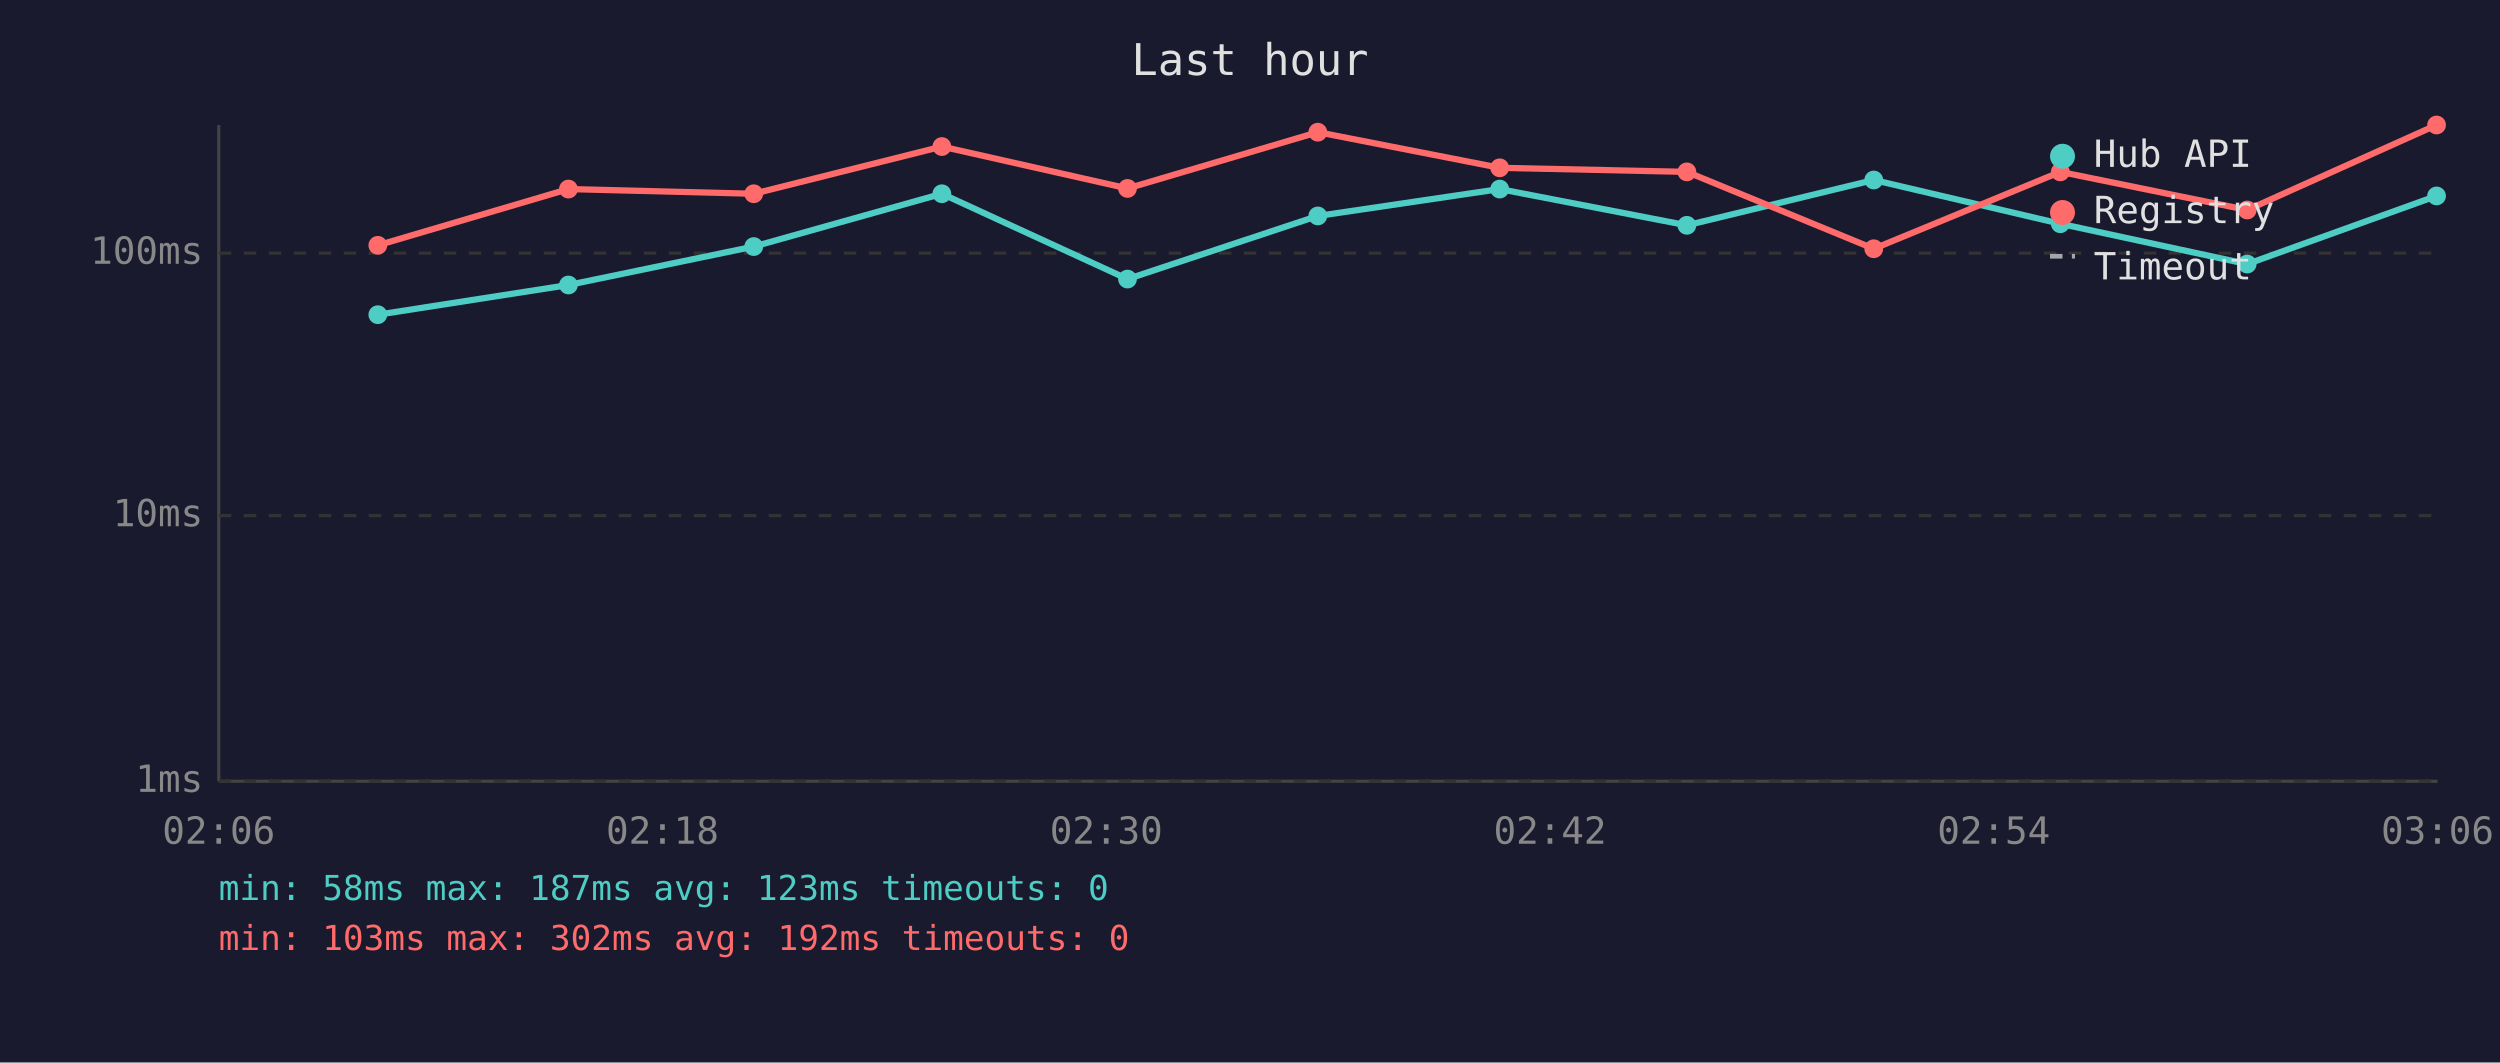
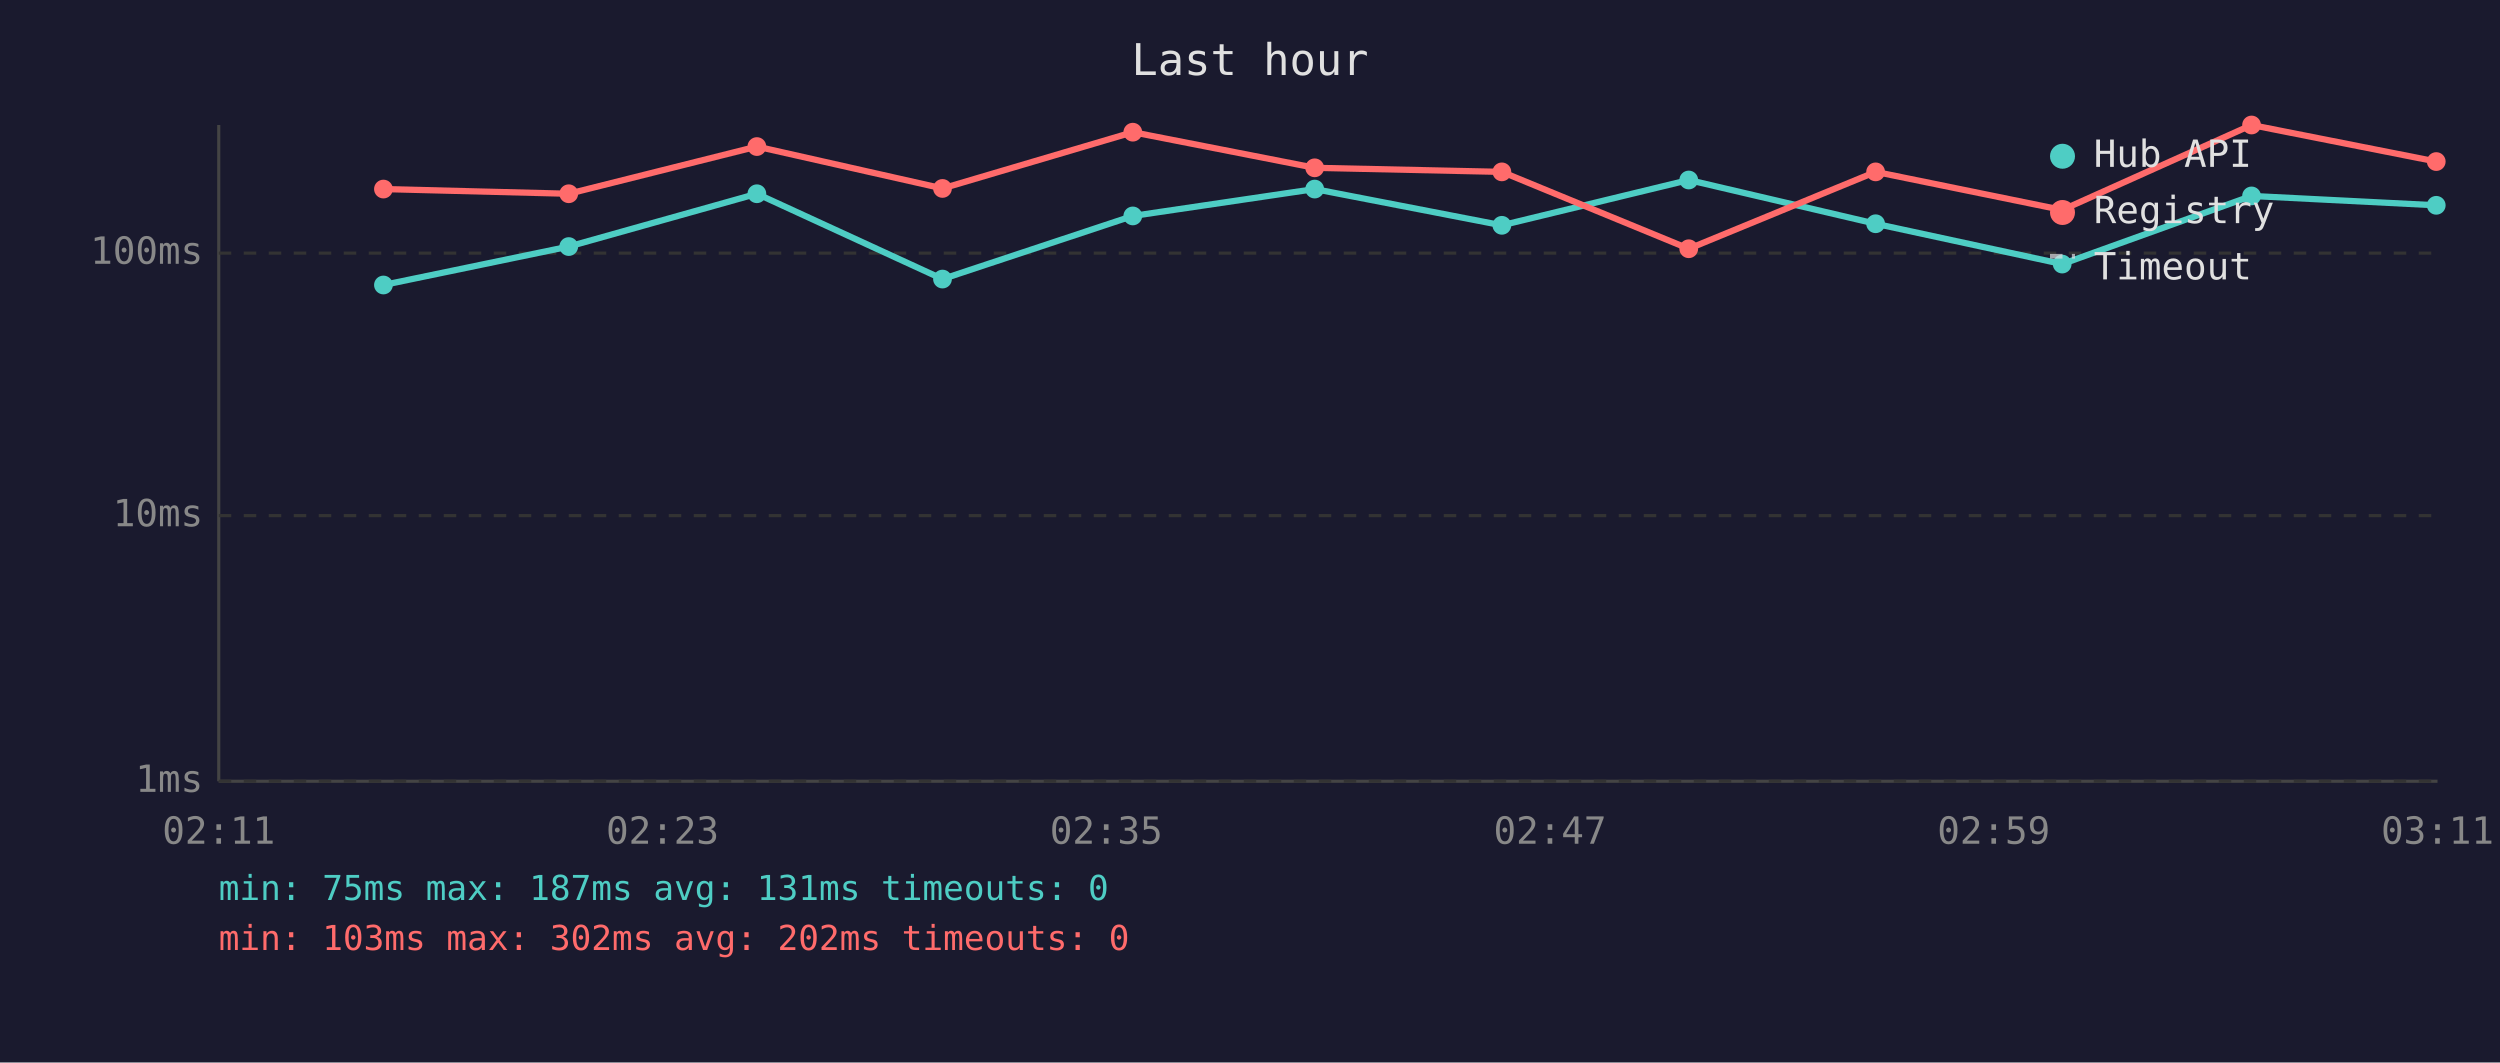
<svg xmlns="http://www.w3.org/2000/svg" viewBox="0 0 800 340" font-family="monospace" font-size="12">
  <rect width="800" height="340" fill="#1a1a2e" />
  <text x="400" y="24" fill="#e0e0e0" font-size="14" text-anchor="middle">Last hour</text>
  <line x1="70" y1="40" x2="70" y2="250" stroke="#444" stroke-width="1" />
  <line x1="70" y1="250" x2="780" y2="250" stroke="#444" stroke-width="1" />
  <line x1="70" y1="250" x2="780" y2="250" stroke="#333" stroke-width="1" stroke-dasharray="4" />
  <text x="65" y="250" fill="#888" text-anchor="end" dominant-baseline="middle">1ms</text>
  <line x1="70" y1="165" x2="780" y2="165" stroke="#333" stroke-width="1" stroke-dasharray="4" />
  <text x="65" y="165" fill="#888" text-anchor="end" dominant-baseline="middle">10ms</text>
  <line x1="70" y1="81" x2="780" y2="81" stroke="#333" stroke-width="1" stroke-dasharray="4" />
  <text x="65" y="81" fill="#888" text-anchor="end" dominant-baseline="middle">100ms</text>
-   <text x="70" y="270" fill="#888" text-anchor="middle">02:06</text>
-   <text x="212" y="270" fill="#888" text-anchor="middle">02:18</text>
-   <text x="354" y="270" fill="#888" text-anchor="middle">02:30</text>
-   <text x="496" y="270" fill="#888" text-anchor="middle">02:42</text>
-   <text x="638" y="270" fill="#888" text-anchor="middle">02:54</text>
-   <text x="780" y="270" fill="#888" text-anchor="middle">03:06</text>
-   <polyline points="120.9,100.7 181.9,91.2 241.2,78.9 301.4,62.0 360.8,89.3 421.7,69.1 479.9,60.5 539.8,72.1 599.6,57.6 659.3,71.6 719.1,84.5 779.7,62.7" fill="none" stroke="#4ecdc4" stroke-width="2" opacity="1" />
-   <circle cx="120.9" cy="100.7" r="3" fill="#4ecdc4" />
-   <circle cx="181.9" cy="91.2" r="3" fill="#4ecdc4" />
-   <circle cx="241.2" cy="78.9" r="3" fill="#4ecdc4" />
-   <circle cx="301.4" cy="62.0" r="3" fill="#4ecdc4" />
-   <circle cx="360.8" cy="89.3" r="3" fill="#4ecdc4" />
-   <circle cx="421.7" cy="69.1" r="3" fill="#4ecdc4" />
-   <circle cx="479.9" cy="60.5" r="3" fill="#4ecdc4" />
-   <circle cx="539.8" cy="72.1" r="3" fill="#4ecdc4" />
-   <circle cx="599.6" cy="57.6" r="3" fill="#4ecdc4" />
-   <circle cx="659.3" cy="71.6" r="3" fill="#4ecdc4" />
-   <circle cx="719.1" cy="84.5" r="3" fill="#4ecdc4" />
-   <circle cx="779.7" cy="62.7" r="3" fill="#4ecdc4" />
-   <polyline points="120.9,78.5 181.9,60.5 241.2,62.0 301.4,46.9 360.8,60.3 421.7,42.3 479.9,53.7 539.8,55.0 599.6,79.6 659.3,55.0 719.1,67.2 779.7,40.0" fill="none" stroke="#ff6b6b" stroke-width="2" opacity="1" />
-   <circle cx="120.9" cy="78.5" r="3" fill="#ff6b6b" />
-   <circle cx="181.9" cy="60.5" r="3" fill="#ff6b6b" />
-   <circle cx="241.2" cy="62.0" r="3" fill="#ff6b6b" />
-   <circle cx="301.4" cy="46.9" r="3" fill="#ff6b6b" />
-   <circle cx="360.8" cy="60.3" r="3" fill="#ff6b6b" />
-   <circle cx="421.7" cy="42.3" r="3" fill="#ff6b6b" />
-   <circle cx="479.9" cy="53.7" r="3" fill="#ff6b6b" />
-   <circle cx="539.8" cy="55.0" r="3" fill="#ff6b6b" />
-   <circle cx="599.6" cy="79.6" r="3" fill="#ff6b6b" />
-   <circle cx="659.3" cy="55.0" r="3" fill="#ff6b6b" />
-   <circle cx="719.1" cy="67.2" r="3" fill="#ff6b6b" />
-   <circle cx="779.7" cy="40.0" r="3" fill="#ff6b6b" />
+   <text x="70" y="270" fill="#888" text-anchor="middle">02:11</text>
+   <text x="212" y="270" fill="#888" text-anchor="middle">02:23</text>
+   <text x="354" y="270" fill="#888" text-anchor="middle">02:35</text>
+   <text x="496" y="270" fill="#888" text-anchor="middle">02:47</text>
+   <text x="638" y="270" fill="#888" text-anchor="middle">02:59</text>
+   <text x="780" y="270" fill="#888" text-anchor="middle">03:11</text>
+   <polyline points="122.7,91.2 182.0,78.9 242.2,62.0 301.6,89.3 362.5,69.1 420.7,60.5 480.6,72.1 540.4,57.6 600.2,71.6 659.9,84.5 720.5,62.7 779.6,65.7" fill="none" stroke="#4ecdc4" stroke-width="2" opacity="1" />
+   <circle cx="122.7" cy="91.2" r="3" fill="#4ecdc4" />
+   <circle cx="182.0" cy="78.9" r="3" fill="#4ecdc4" />
+   <circle cx="242.2" cy="62.0" r="3" fill="#4ecdc4" />
+   <circle cx="301.6" cy="89.3" r="3" fill="#4ecdc4" />
+   <circle cx="362.5" cy="69.1" r="3" fill="#4ecdc4" />
+   <circle cx="420.7" cy="60.5" r="3" fill="#4ecdc4" />
+   <circle cx="480.6" cy="72.1" r="3" fill="#4ecdc4" />
+   <circle cx="540.4" cy="57.6" r="3" fill="#4ecdc4" />
+   <circle cx="600.2" cy="71.6" r="3" fill="#4ecdc4" />
+   <circle cx="659.9" cy="84.5" r="3" fill="#4ecdc4" />
+   <circle cx="720.5" cy="62.7" r="3" fill="#4ecdc4" />
+   <circle cx="779.6" cy="65.7" r="3" fill="#4ecdc4" />
+   <polyline points="122.7,60.5 182.0,62.0 242.2,46.9 301.6,60.3 362.5,42.3 420.7,53.7 480.6,55.0 540.4,79.6 600.2,55.0 659.9,67.2 720.5,40.0 779.6,51.7" fill="none" stroke="#ff6b6b" stroke-width="2" opacity="1" />
+   <circle cx="122.7" cy="60.5" r="3" fill="#ff6b6b" />
+   <circle cx="182.0" cy="62.0" r="3" fill="#ff6b6b" />
+   <circle cx="242.2" cy="46.9" r="3" fill="#ff6b6b" />
+   <circle cx="301.6" cy="60.3" r="3" fill="#ff6b6b" />
+   <circle cx="362.5" cy="42.3" r="3" fill="#ff6b6b" />
+   <circle cx="420.7" cy="53.7" r="3" fill="#ff6b6b" />
+   <circle cx="480.6" cy="55.0" r="3" fill="#ff6b6b" />
+   <circle cx="540.4" cy="79.6" r="3" fill="#ff6b6b" />
+   <circle cx="600.2" cy="55.0" r="3" fill="#ff6b6b" />
+   <circle cx="659.9" cy="67.2" r="3" fill="#ff6b6b" />
+   <circle cx="720.5" cy="40.0" r="3" fill="#ff6b6b" />
+   <circle cx="779.6" cy="51.7" r="3" fill="#ff6b6b" />
  <circle cx="660" cy="50" r="4" fill="#4ecdc4" />
  <text x="670" y="50" fill="#e0e0e0" dominant-baseline="middle">Hub API</text>
  <circle cx="660" cy="68" r="4" fill="#ff6b6b" />
  <text x="670" y="68" fill="#e0e0e0" dominant-baseline="middle">Registry</text>
  <line x1="656" y1="82" x2="664" y2="82" stroke="#e0e0e0" stroke-width="1.5" stroke-dasharray="4,3" opacity="0.7" />
  <text x="670" y="86" fill="#e0e0e0" dominant-baseline="middle">Timeout</text>
-   <text x="70" y="288" fill="#4ecdc4" font-size="11">min: 58ms  max: 187ms  avg: 123ms  timeouts: 0</text>
-   <text x="70" y="304" fill="#ff6b6b" font-size="11">min: 103ms  max: 302ms  avg: 192ms  timeouts: 0</text>
+   <text x="70" y="288" fill="#4ecdc4" font-size="11">min: 75ms  max: 187ms  avg: 131ms  timeouts: 0</text>
+   <text x="70" y="304" fill="#ff6b6b" font-size="11">min: 103ms  max: 302ms  avg: 202ms  timeouts: 0</text>
</svg>
